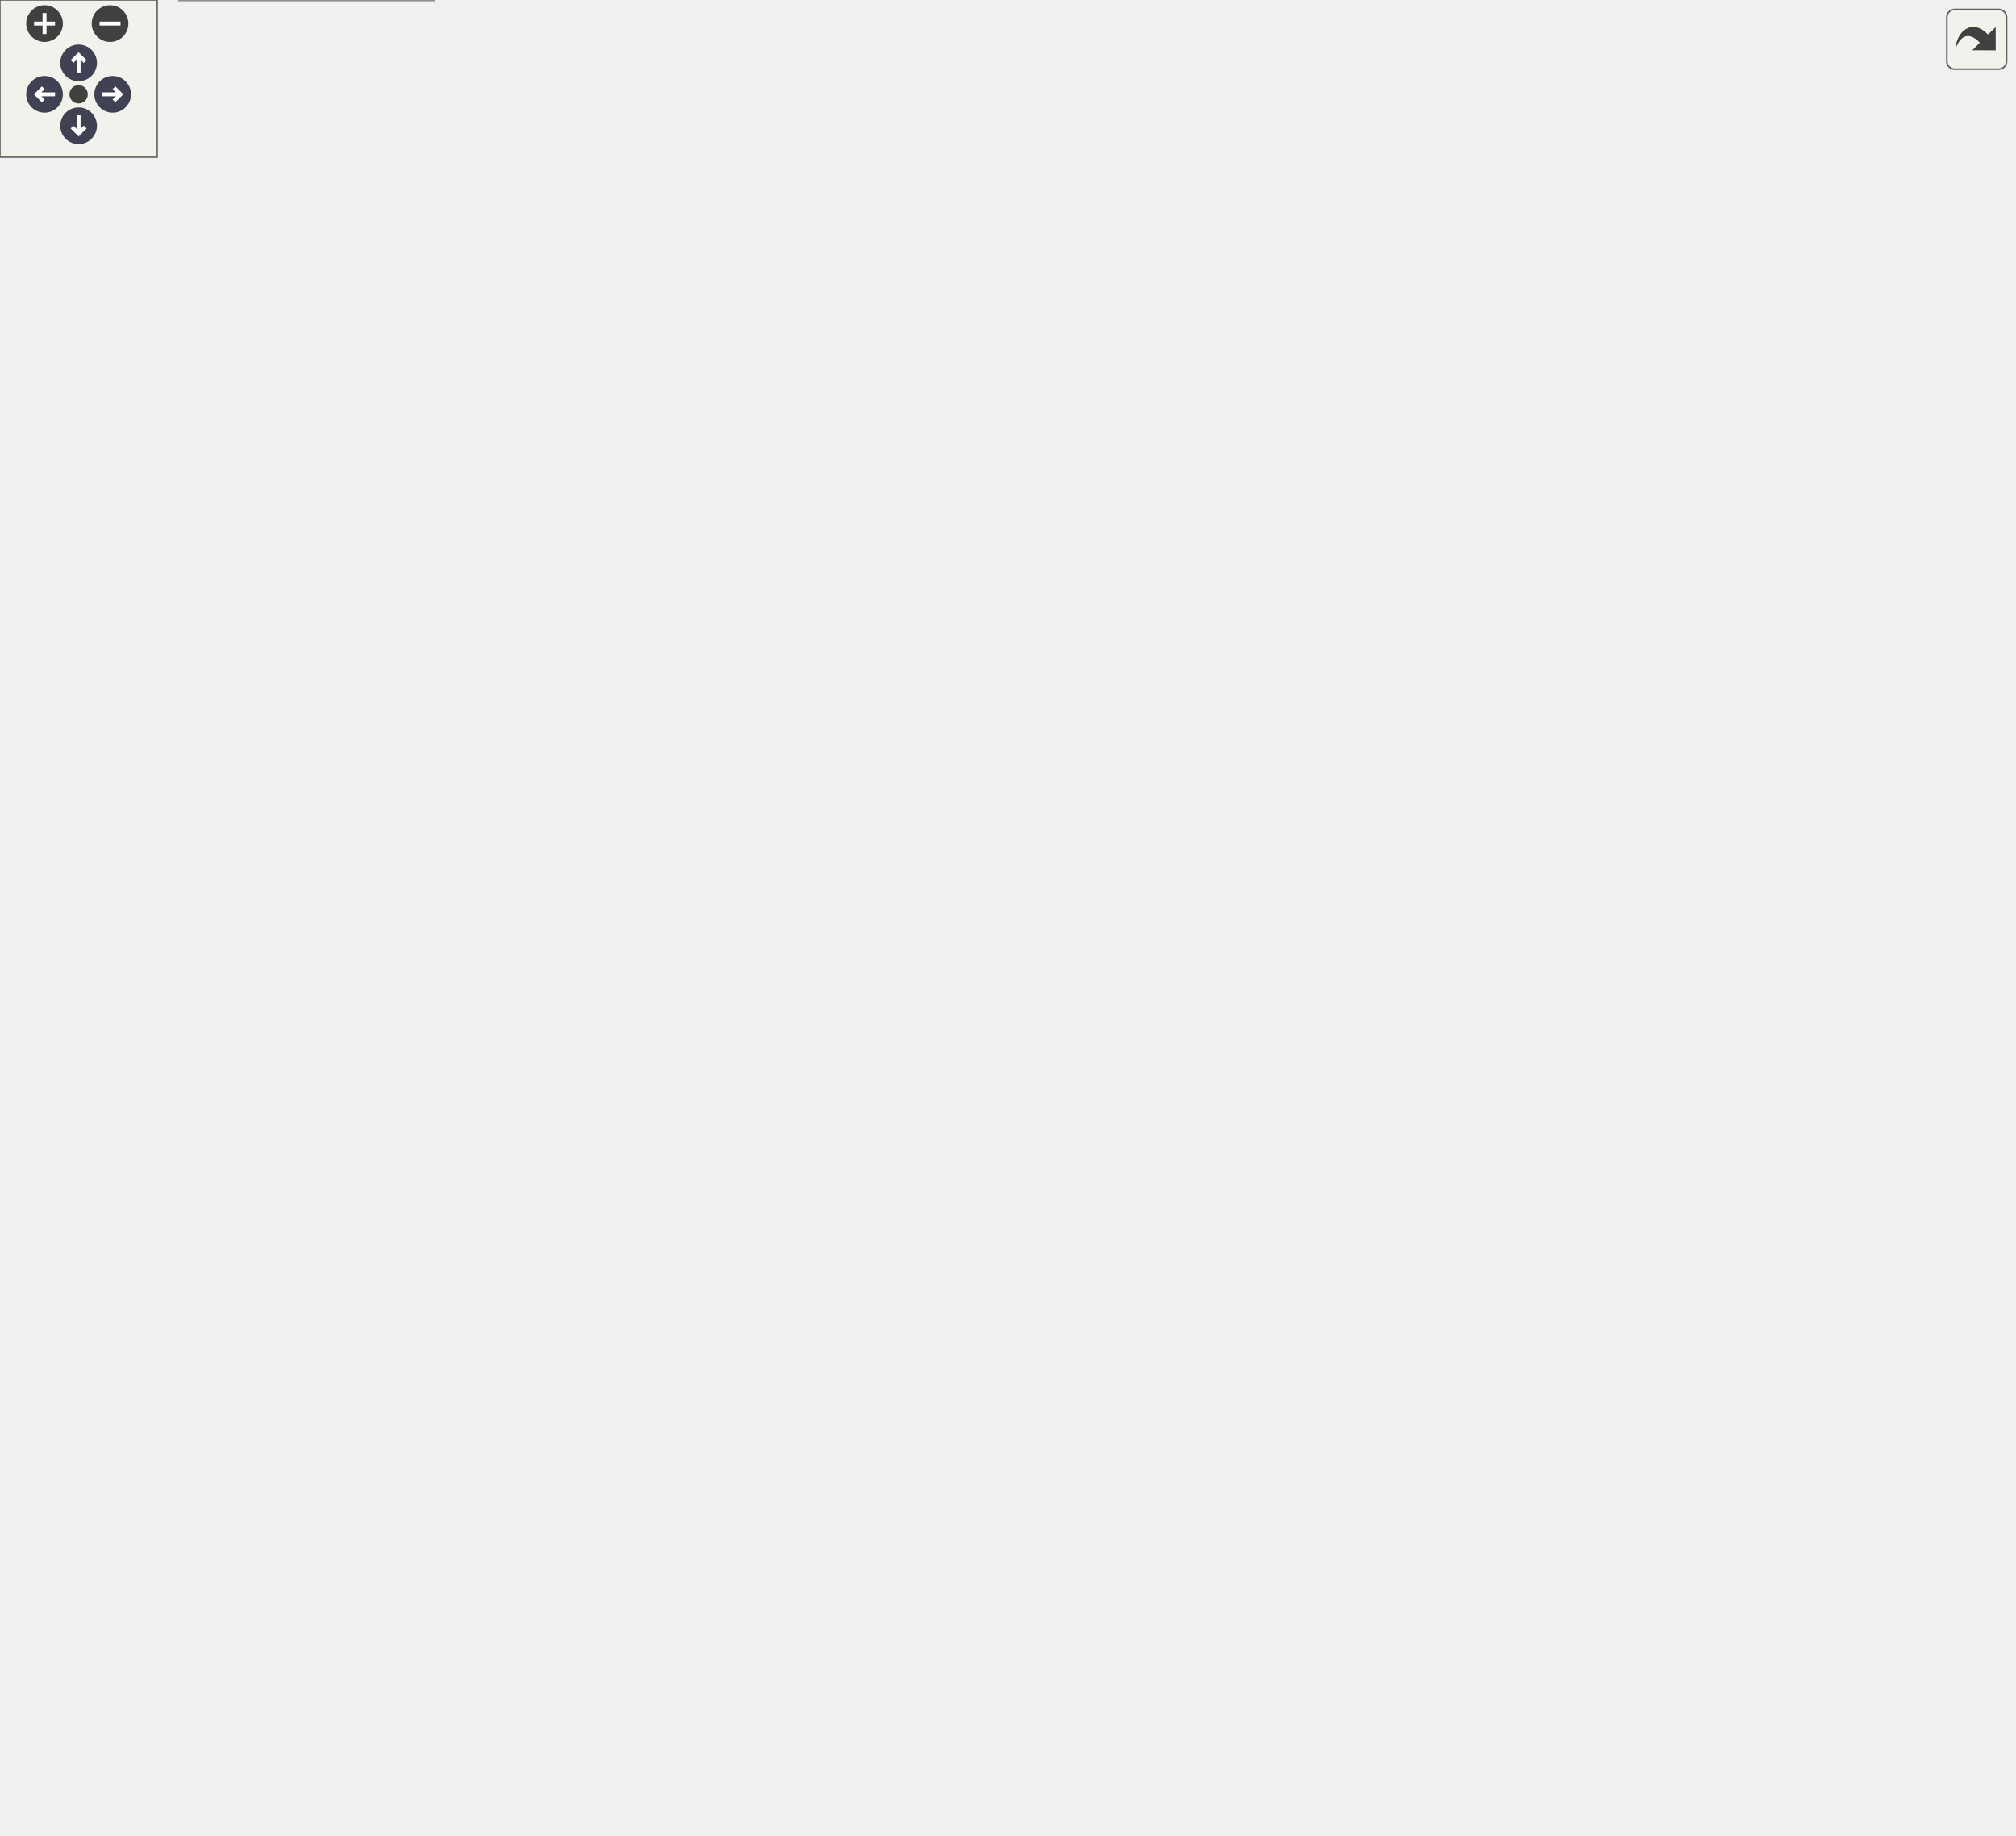
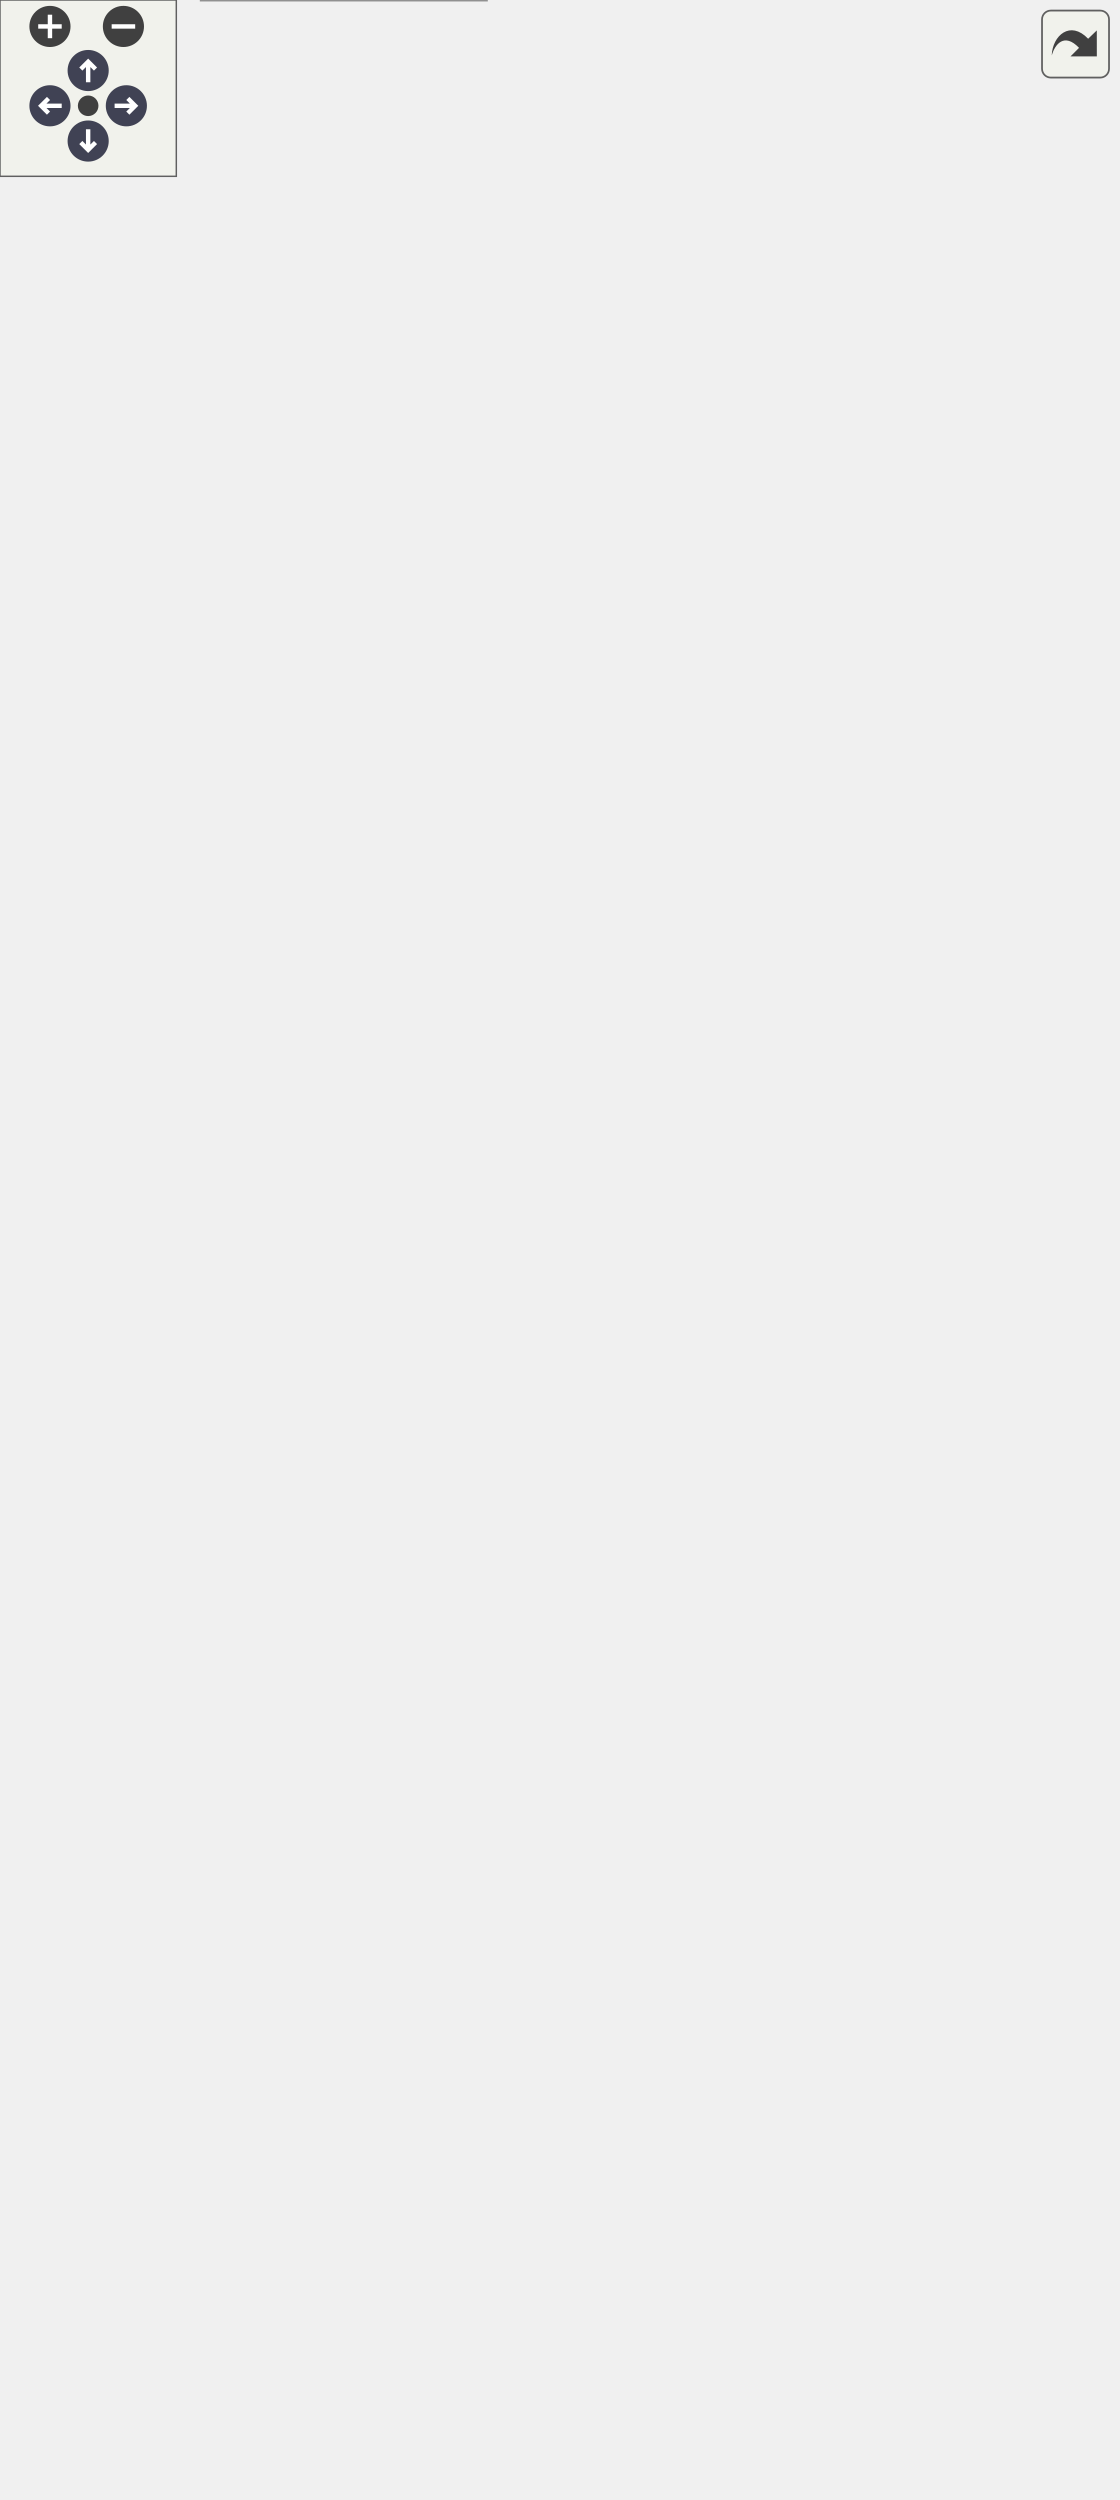
<svg xmlns="http://www.w3.org/2000/svg" xmlns:xlink="http://www.w3.org/1999/xlink" id="main" version="1.1" xml:space="preserve">
  <style type="text/css">
.node, .edge {opacity: 0.7;}
.node.selected, .edge.selected {opacity: 1;}
.edge:hover path { stroke: red; }
.edge:hover polygon { stroke: red; fill: red; }
</style>
  <defs>
    <circle id="rim" cx="0" cy="0" r="7" />
    <circle id="rim2" cx="0" cy="0" r="3.5" />
    <g id="zoomPlus">
      <use xlink:href="#rim" fill="#404040">
        <set attributeName="fill" to="#808080" begin="zoomplus.mouseover" end="zoomplus.mouseout" />
      </use>
      <path d="M-4,0h8M0,-4v8" fill="none" stroke="white" stroke-width="1.5" pointer-events="none" />
    </g>
    <g id="zoomMin">
      <use xlink:href="#rim" fill="#404040">
        <set attributeName="fill" to="#808080" begin="zoomminus.mouseover" end="zoomminus.mouseout" />
      </use>
      <path d="M-4,0h8" fill="none" stroke="white" stroke-width="1.5" pointer-events="none" />
    </g>
    <g id="arrowUp" transform="translate(30 24)">
      <use xlink:href="#rim" />
      <path pointer-events="none" fill="none" stroke="white" stroke-width="1.5" d="M0,-3.0v7 M-2.5,-0.5L0,-3.0L2.5,-0.5" />
    </g>
    <g id="arrowRight" transform="rotate(90) translate(36 -43)">
      <use xlink:href="#rim" />
      <path pointer-events="none" fill="none" stroke="white" stroke-width="1.5" d="M0,-3.0v7 M-2.5,-0.5L0,-3.0L2.5,-0.5" />
    </g>
    <g id="arrowDown" transform="rotate(180) translate(-30 -48)">
      <use xlink:href="#rim" />
      <path pointer-events="none" fill="none" stroke="white" stroke-width="1.5" d="M0,-3.0v7 M-2.5,-0.5L0,-3.0L2.5,-0.5" />
    </g>
    <g id="arrowLeft" transform="rotate(270) translate(-36 17)">
      <use xlink:href="#rim" />
      <path pointer-events="none" fill="none" stroke="white" stroke-width="1.5" d="M0,-3.0v7 M-2.5,-0.5L0,-3.0L2.5,-0.5" />
    </g>
    <g id="resetDef">
      <use xlink:href="#rim2" fill="#404040">
        <set attributeName="fill" to="#808080" begin="reset.mouseover" end="reset.mouseout" />
      </use>
    </g>
  </defs>
  <svg id="graph" class="graph">
    <g id="viewport">
      <g id="Node000001" class="node">
        <g id="a_Node000001">
          <a xlink:title="神符中心特征">
            <polygon fill="#999999" stroke="transparent" points="165.5,-109 68.5,-109 68.5,0 165.5,0 165.5,-109" />
            <text text-anchor="start" x="79" y="-96.5" font-family="Helvetica,sans-Serif" font-size="10.00">rm::RuneCenter</text>
            <text text-anchor="start" x="115.5" y="-81.5" font-family="Helvetica,sans-Serif" font-size="10.00"> </text>
            <text text-anchor="start" x="73" y="-66.5" font-family="Helvetica,sans-Serif" font-size="10.00">+</text>
            <text text-anchor="start" x="86" y="-66.5" font-family="Helvetica,sans-Serif" font-size="10.00">clone()</text>
            <text text-anchor="start" x="73" y="-51.5" font-family="Helvetica,sans-Serif" font-size="10.00">+</text>
            <text text-anchor="start" x="86" y="-51.5" font-family="Helvetica,sans-Serif" font-size="10.00">make_feature()</text>
            <text text-anchor="start" x="73" y="-36.5" font-family="Helvetica,sans-Serif" font-size="10.00">+</text>
            <text text-anchor="start" x="86" y="-36.5" font-family="Helvetica,sans-Serif" font-size="10.00">make_feature()</text>
            <text text-anchor="start" x="73" y="-21.5" font-family="Helvetica,sans-Serif" font-size="10.00">+</text>
            <text text-anchor="start" x="86" y="-21.5" font-family="Helvetica,sans-Serif" font-size="10.00">cast()</text>
            <text text-anchor="start" x="73" y="-6.5" font-family="Helvetica,sans-Serif" font-size="10.00">+</text>
            <text text-anchor="start" x="86" y="-6.5" font-family="Helvetica,sans-Serif" font-size="10.00">cast()</text>
            <polygon fill="#666666" stroke="#666666" points="69,-91.5 69,-91.5 166,-91.5 166,-91.5 69,-91.5" />
            <polygon fill="#666666" stroke="#666666" points="69,-76.5 69,-76.5 166,-76.5 166,-76.5 69,-76.5" />
            <polygon fill="none" stroke="#666666" points="68.5,0 68.5,-109 165.5,-109 165.5,0 68.5,0" />
          </a>
        </g>
      </g>
      <g id="Node000002" class="node">
        <g id="a_Node000002">
          <a xlink:href="../../df/db7/classrm_1_1feature.html" target="_top" xlink:title="图像中的轮廓特征">
-             <polygon fill="white" stroke="transparent" points="149.5,-300 84.5,-300 84.5,-146 149.5,-146 149.5,-300" />
-             <text text-anchor="start" x="90" y="-288" font-family="Helvetica,sans-Serif" font-size="10.00">rm::feature</text>
-             <text text-anchor="start" x="115.5" y="-273" font-family="Helvetica,sans-Serif" font-size="10.00"> </text>
-             <text text-anchor="start" x="89" y="-258" font-family="Helvetica,sans-Serif" font-size="10.00">+</text>
-             <text text-anchor="start" x="102" y="-258" font-family="Helvetica,sans-Serif" font-size="10.00">clone()</text>
-             <text text-anchor="start" x="89" y="-243" font-family="Helvetica,sans-Serif" font-size="10.00">+</text>
-             <text text-anchor="start" x="102" y="-243" font-family="Helvetica,sans-Serif" font-size="10.00">area()</text>
-             <text text-anchor="start" x="89" y="-228" font-family="Helvetica,sans-Serif" font-size="10.00">+</text>
-             <text text-anchor="start" x="102" y="-228" font-family="Helvetica,sans-Serif" font-size="10.00">center()</text>
-             <text text-anchor="start" x="89" y="-213" font-family="Helvetica,sans-Serif" font-size="10.00">+</text>
-             <text text-anchor="start" x="102" y="-213" font-family="Helvetica,sans-Serif" font-size="10.00">width()</text>
-             <text text-anchor="start" x="89" y="-198" font-family="Helvetica,sans-Serif" font-size="10.00">+</text>
-             <text text-anchor="start" x="102" y="-198" font-family="Helvetica,sans-Serif" font-size="10.00">height()</text>
-             <text text-anchor="start" x="89" y="-183" font-family="Helvetica,sans-Serif" font-size="10.00">+</text>
-             <text text-anchor="start" x="102" y="-183" font-family="Helvetica,sans-Serif" font-size="10.00">angle()</text>
-             <text text-anchor="start" x="89" y="-168" font-family="Helvetica,sans-Serif" font-size="10.00">+</text>
-             <text text-anchor="start" x="102" y="-168" font-family="Helvetica,sans-Serif" font-size="10.00">corners()</text>
-             <text text-anchor="start" x="89" y="-153" font-family="Helvetica,sans-Serif" font-size="10.00">+</text>
-             <text text-anchor="start" x="102" y="-153" font-family="Helvetica,sans-Serif" font-size="10.00">type()</text>
-             <polygon fill="#666666" stroke="#666666" points="85,-283 85,-283 150,-283 150,-283 85,-283" />
-             <polygon fill="#666666" stroke="#666666" points="85,-268 85,-268 150,-268 150,-268 85,-268" />
-             <polygon fill="none" stroke="#666666" points="84.5,-146 84.5,-300 149.5,-300 149.5,-146 84.5,-146" />
+             <polygon fill="white" stroke="transparent" points="149.5,-315 84.5,-315 84.5,-146 149.5,-146 149.5,-315" />
+             <text text-anchor="start" x="90" y="-302.5" font-family="Helvetica,sans-Serif" font-size="10.00">rm::feature</text>
+             <text text-anchor="start" x="115.5" y="-287.5" font-family="Helvetica,sans-Serif" font-size="10.00"> </text>
+             <text text-anchor="start" x="89" y="-272.5" font-family="Helvetica,sans-Serif" font-size="10.00">+</text>
+             <text text-anchor="start" x="102" y="-272.5" font-family="Helvetica,sans-Serif" font-size="10.00">clone()</text>
+             <text text-anchor="start" x="89" y="-257.5" font-family="Helvetica,sans-Serif" font-size="10.00">+</text>
+             <text text-anchor="start" x="102" y="-257.5" font-family="Helvetica,sans-Serif" font-size="10.00">area()</text>
+             <text text-anchor="start" x="89" y="-242.5" font-family="Helvetica,sans-Serif" font-size="10.00">+</text>
+             <text text-anchor="start" x="102" y="-242.5" font-family="Helvetica,sans-Serif" font-size="10.00">center()</text>
+             <text text-anchor="start" x="89" y="-227.5" font-family="Helvetica,sans-Serif" font-size="10.00">+</text>
+             <text text-anchor="start" x="102" y="-227.5" font-family="Helvetica,sans-Serif" font-size="10.00">width()</text>
+             <text text-anchor="start" x="89" y="-212.5" font-family="Helvetica,sans-Serif" font-size="10.00">+</text>
+             <text text-anchor="start" x="102" y="-212.5" font-family="Helvetica,sans-Serif" font-size="10.00">height()</text>
+             <text text-anchor="start" x="89" y="-197.5" font-family="Helvetica,sans-Serif" font-size="10.00">+</text>
+             <text text-anchor="start" x="102" y="-197.5" font-family="Helvetica,sans-Serif" font-size="10.00">angle()</text>
+             <text text-anchor="start" x="89" y="-182.5" font-family="Helvetica,sans-Serif" font-size="10.00">+</text>
+             <text text-anchor="start" x="102" y="-182.5" font-family="Helvetica,sans-Serif" font-size="10.00">corners()</text>
+             <text text-anchor="start" x="89" y="-167.5" font-family="Helvetica,sans-Serif" font-size="10.00">+</text>
+             <text text-anchor="start" x="102" y="-167.5" font-family="Helvetica,sans-Serif" font-size="10.00">state()</text>
+             <text text-anchor="start" x="89" y="-152.5" font-family="Helvetica,sans-Serif" font-size="10.00">+</text>
+             <text text-anchor="start" x="102" y="-152.5" font-family="Helvetica,sans-Serif" font-size="10.00">state()</text>
+             <polygon fill="#666666" stroke="#666666" points="85,-297.5 85,-297.5 150,-297.5 150,-297.5 85,-297.5" />
+             <polygon fill="#666666" stroke="#666666" points="85,-282.5 85,-282.5 150,-282.5 150,-282.5 85,-282.5" />
+             <polygon fill="none" stroke="#666666" points="84.5,-146 84.5,-315 149.5,-315 149.5,-146 84.5,-146" />
          </a>
        </g>
      </g>
      <g id="edge1_Node000001_Node000002" class="edge">
        <g id="a_edge1_Node000001_Node000002">
          <a xlink:title=" ">
-             <path fill="none" stroke="#63b8ff" d="M117,-135.45C117,-126.49 117,-117.57 117,-109.13" />
-             <polygon fill="none" stroke="#63b8ff" points="113.5,-135.57 117,-145.57 120.5,-135.57 113.5,-135.57" />
+             <path fill="none" stroke="#63b8ff" d="M117,-135.67C117,-126.71 117,-117.84 117,-109.46" />
+             <polygon fill="none" stroke="#63b8ff" points="113.5,-135.81 117,-145.81 120.5,-135.81 113.5,-135.81" />
          </a>
        </g>
      </g>
      <g id="Node000003" class="node">
        <g id="a_Node000003">
          <a xlink:title=" ">
-             <polygon fill="white" stroke="transparent" points="32,-433 0,-433 0,-384 32,-384 32,-433" />
-             <text text-anchor="start" x="5" y="-420.5" font-family="Helvetica,sans-Serif" font-size="10.00">float</text>
-             <text text-anchor="start" x="14" y="-405.5" font-family="Helvetica,sans-Serif" font-size="10.00"> </text>
-             <text text-anchor="start" x="14" y="-390.5" font-family="Helvetica,sans-Serif" font-size="10.00"> </text>
-             <polygon fill="#666666" stroke="#666666" points="0,-415.5 0,-415.5 32,-415.5 32,-415.5 0,-415.5" />
-             <polygon fill="#666666" stroke="#666666" points="0,-400.5 0,-400.5 32,-400.5 32,-400.5 0,-400.5" />
-             <polygon fill="none" stroke="#666666" points="0,-384 0,-433 32,-433 32,-384 0,-384" />
+             <polygon fill="white" stroke="transparent" points="32,-515.5 0,-515.5 0,-466.5 32,-466.5 32,-515.5" />
+             <text text-anchor="start" x="5" y="-503" font-family="Helvetica,sans-Serif" font-size="10.00">float</text>
+             <text text-anchor="start" x="14" y="-488" font-family="Helvetica,sans-Serif" font-size="10.00"> </text>
+             <text text-anchor="start" x="14" y="-473" font-family="Helvetica,sans-Serif" font-size="10.00"> </text>
+             <polygon fill="#666666" stroke="#666666" points="0,-498 0,-498 32,-498 32,-498 0,-498" />
+             <polygon fill="#666666" stroke="#666666" points="0,-483 0,-483 32,-483 32,-483 0,-483" />
+             <polygon fill="none" stroke="#666666" points="0,-466.5 0,-515.5 32,-515.5 32,-466.5 0,-466.5" />
          </a>
        </g>
      </g>
      <g id="edge2_Node000002_Node000003" class="edge">
        <g id="a_edge2_Node000002_Node000003">
          <a xlink:title=" ">
-             <path fill="none" stroke="#63b8ff" d="M11.34,-383.63C8.84,-364.96 7.88,-338.77 17,-318 28.91,-290.88 52.83,-267.93 74.29,-251.5" />
-             <polygon fill="none" stroke="#63b8ff" points="74.57,-251.3 77.04,-244.52 84.25,-244.19 81.78,-250.97 74.57,-251.3" />
-           </a>
-         </g>
-         <text text-anchor="middle" x="39.5" y="-343" font-family="Helvetica,sans-Serif" font-size="10.00" fill="grey"> #_angle</text>
-         <text text-anchor="middle" x="39.5" y="-332" font-family="Helvetica,sans-Serif" font-size="10.00" fill="grey">#_height</text>
-         <text text-anchor="middle" x="39.5" y="-321" font-family="Helvetica,sans-Serif" font-size="10.00" fill="grey">#_width</text>
+             <path fill="none" stroke="#63b8ff" d="M10.81,-466.3C5.03,-434.59 -1.28,-377.21 17,-333 28.86,-304.33 53.11,-279.38 74.75,-261.4" />
+             <polygon fill="none" stroke="#63b8ff" points="74.77,-261.38 76.96,-254.51 84.14,-253.88 81.96,-260.75 74.77,-261.38" />
+           </a>
+         </g>
+         <text text-anchor="middle" x="39.5" y="-358" font-family="Helvetica,sans-Serif" font-size="10.00" fill="grey"> #_angle</text>
+         <text text-anchor="middle" x="39.5" y="-347" font-family="Helvetica,sans-Serif" font-size="10.00" fill="grey">#_height</text>
+         <text text-anchor="middle" x="39.5" y="-336" font-family="Helvetica,sans-Serif" font-size="10.00" fill="grey">#_width</text>
      </g>
      <g id="Node000004" class="node">
        <g id="a_Node000004">
          <a xlink:title=" ">
-             <polygon fill="white" stroke="transparent" points="118.5,-544 73.5,-544 73.5,-495 118.5,-495 118.5,-544" />
-             <text text-anchor="start" x="79" y="-531.5" font-family="Helvetica,sans-Serif" font-size="10.00">Point2f</text>
-             <text text-anchor="start" x="94.5" y="-516.5" font-family="Helvetica,sans-Serif" font-size="10.00"> </text>
-             <text text-anchor="start" x="94.5" y="-501.5" font-family="Helvetica,sans-Serif" font-size="10.00"> </text>
-             <polygon fill="#666666" stroke="#666666" points="74,-526.5 74,-526.5 119,-526.5 119,-526.5 74,-526.5" />
-             <polygon fill="#666666" stroke="#666666" points="74,-511.5 74,-511.5 119,-511.5 119,-511.5 74,-511.5" />
-             <polygon fill="none" stroke="#666666" points="73.5,-495 73.5,-544 118.5,-544 118.5,-495 73.5,-495" />
+             <polygon fill="white" stroke="transparent" points="122.5,-694 77.5,-694 77.5,-645 122.5,-645 122.5,-694" />
+             <text text-anchor="start" x="83" y="-681.5" font-family="Helvetica,sans-Serif" font-size="10.00">Point2f</text>
+             <text text-anchor="start" x="98.5" y="-666.5" font-family="Helvetica,sans-Serif" font-size="10.00"> </text>
+             <text text-anchor="start" x="98.5" y="-651.5" font-family="Helvetica,sans-Serif" font-size="10.00"> </text>
+             <polygon fill="#666666" stroke="#666666" points="78,-676.5 78,-676.5 123,-676.5 123,-676.5 78,-676.5" />
+             <polygon fill="#666666" stroke="#666666" points="78,-661.5 78,-661.5 123,-661.5 123,-661.5 78,-661.5" />
+             <polygon fill="none" stroke="#666666" points="77.5,-645 77.5,-694 122.5,-694 122.5,-645 77.5,-645" />
          </a>
        </g>
      </g>
      <g id="edge3_Node000002_Node000004" class="edge">
        <g id="a_edge3_Node000002_Node000004">
          <a xlink:title=" ">
-             <path fill="none" stroke="#63b8ff" d="M91.36,-494.79C88.93,-481.16 86.22,-463.69 85,-448 82.29,-412.99 81.19,-403.9 85,-369 87.03,-350.41 90.47,-330.72 94.37,-312.04" />
-             <polygon fill="none" stroke="#63b8ff" points="94.39,-311.97 91.74,-305.26 96.92,-300.24 99.56,-306.95 94.39,-311.97" />
-           </a>
-         </g>
-         <text text-anchor="middle" x="109" y="-406" font-family="Helvetica,sans-Serif" font-size="10.00" fill="grey"> #_center</text>
+             <path fill="none" stroke="#63b8ff" d="M93.68,-644.88C90.37,-631.28 86.66,-613.8 85,-598 75.05,-503.41 75.18,-478.6 85,-384 86.92,-365.48 90.12,-345.9 93.78,-327.16" />
+             <polygon fill="none" stroke="#63b8ff" points="93.8,-327.07 91.06,-320.4 96.17,-315.31 98.9,-321.98 93.8,-327.07" />
+           </a>
+         </g>
+         <text text-anchor="middle" x="109" y="-488.5" font-family="Helvetica,sans-Serif" font-size="10.00" fill="grey"> #_center</text>
      </g>
      <g id="Node000005" class="node">
        <g id="a_Node000005">
          <a xlink:title=" ">
-             <polygon fill="white" stroke="transparent" points="278,-433 142,-433 142,-384 278,-384 278,-433" />
-             <text text-anchor="start" x="147" y="-420.5" font-family="Helvetica,sans-Serif" font-size="10.00">std::vector&lt; cv::Point2f &gt;</text>
-             <text text-anchor="start" x="208" y="-405.5" font-family="Helvetica,sans-Serif" font-size="10.00"> </text>
-             <text text-anchor="start" x="208" y="-390.5" font-family="Helvetica,sans-Serif" font-size="10.00"> </text>
-             <polygon fill="#666666" stroke="#666666" points="142,-415.5 142,-415.5 278,-415.5 278,-415.5 142,-415.5" />
-             <polygon fill="#666666" stroke="#666666" points="142,-400.5 142,-400.5 278,-400.5 278,-400.5 142,-400.5" />
-             <polygon fill="none" stroke="#666666" points="142,-384 142,-433 278,-433 278,-384 142,-384" />
+             <polygon fill="white" stroke="transparent" points="278,-515.5 142,-515.5 142,-466.5 278,-466.5 278,-515.5" />
+             <text text-anchor="start" x="147" y="-503" font-family="Helvetica,sans-Serif" font-size="10.00">std::vector&lt; cv::Point2f &gt;</text>
+             <text text-anchor="start" x="208" y="-488" font-family="Helvetica,sans-Serif" font-size="10.00"> </text>
+             <text text-anchor="start" x="208" y="-473" font-family="Helvetica,sans-Serif" font-size="10.00"> </text>
+             <polygon fill="#666666" stroke="#666666" points="142,-498 142,-498 278,-498 278,-498 142,-498" />
+             <polygon fill="#666666" stroke="#666666" points="142,-483 142,-483 278,-483 278,-483 142,-483" />
+             <polygon fill="none" stroke="#666666" points="142,-466.5 142,-515.5 278,-515.5 278,-466.5 142,-466.5" />
          </a>
        </g>
      </g>
      <g id="edge5_Node000005_Node000004" class="edge">
        <g id="a_edge5_Node000005_Node000004">
          <a xlink:title=" ">
-             <path fill="none" stroke="#63b8ff" d="M116.44,-494.93C124.75,-485.67 134.59,-475.1 144,-466 152.61,-457.67 162.23,-449.07 171.4,-441.17" />
-             <polygon fill="none" stroke="#63b8ff" points="171.59,-441 173.58,-434.07 180.74,-433.23 178.76,-440.17 171.59,-441" />
-           </a>
-         </g>
-         <text text-anchor="middle" x="173" y="-469" font-family="Helvetica,sans-Serif" font-size="10.00" fill="grey"> +elements</text>
+             <path fill="none" stroke="#63b8ff" d="M114.84,-644.7C133.83,-614.21 166.89,-561.18 188.6,-526.33" />
+             <polygon fill="none" stroke="#63b8ff" points="188.88,-525.89 188.66,-518.68 195.22,-515.71 195.45,-522.92 188.88,-525.89" />
+           </a>
+         </g>
+         <text text-anchor="middle" x="162" y="-619" font-family="Helvetica,sans-Serif" font-size="10.00" fill="grey"> +elements</text>
      </g>
      <g id="edge4_Node000002_Node000005" class="edge">
        <g id="a_edge4_Node000002_Node000005">
          <a xlink:title=" ">
-             <path fill="none" stroke="#63b8ff" d="M198.03,-383.89C187.15,-362.42 170.5,-329.55 155.11,-299.19" />
-             <polygon fill="none" stroke="#63b8ff" points="154.93,-298.85 148.65,-295.3 149.51,-288.14 155.79,-291.69 154.93,-298.85" />
-           </a>
-         </g>
-         <text text-anchor="middle" x="206.5" y="-332" font-family="Helvetica,sans-Serif" font-size="10.00" fill="grey"> #_corners</text>
+             <path fill="none" stroke="#63b8ff" d="M201.42,-466.14C190.05,-434.55 169.33,-376.95 151.26,-326.72" />
+             <polygon fill="none" stroke="#63b8ff" points="151.15,-326.43 145.36,-322.14 147.09,-315.14 152.89,-319.43 151.15,-326.43" />
+           </a>
+         </g>
+         <text text-anchor="middle" x="190.5" y="-347" font-family="Helvetica,sans-Serif" font-size="10.00" fill="grey"> #_corners</text>
      </g>
      <g id="Node000006" class="node">
        <g id="a_Node000006">
          <a xlink:title=" ">
-             <polygon fill="white" stroke="transparent" points="247.5,-544 156.5,-544 156.5,-495 247.5,-495 247.5,-544" />
-             <text text-anchor="start" x="162" y="-531.5" font-family="Helvetica,sans-Serif" font-size="10.00">std::vector&lt; T &gt;</text>
-             <text text-anchor="start" x="200.5" y="-516.5" font-family="Helvetica,sans-Serif" font-size="10.00"> </text>
-             <text text-anchor="start" x="200.5" y="-501.5" font-family="Helvetica,sans-Serif" font-size="10.00"> </text>
-             <polygon fill="#666666" stroke="#666666" points="157,-526.5 157,-526.5 248,-526.5 248,-526.5 157,-526.5" />
-             <polygon fill="#666666" stroke="#666666" points="157,-511.5 157,-511.5 248,-511.5 248,-511.5 157,-511.5" />
-             <polygon fill="none" stroke="#666666" points="156.5,-495 156.5,-544 247.5,-544 247.5,-495 156.5,-495" />
+             <polygon fill="white" stroke="transparent" points="255.5,-694 164.5,-694 164.5,-645 255.5,-645 255.5,-694" />
+             <text text-anchor="start" x="170" y="-681.5" font-family="Helvetica,sans-Serif" font-size="10.00">std::vector&lt; T &gt;</text>
+             <text text-anchor="start" x="208.5" y="-666.5" font-family="Helvetica,sans-Serif" font-size="10.00"> </text>
+             <text text-anchor="start" x="208.5" y="-651.5" font-family="Helvetica,sans-Serif" font-size="10.00"> </text>
+             <polygon fill="#666666" stroke="#666666" points="165,-676.5 165,-676.5 256,-676.5 256,-676.5 165,-676.5" />
+             <polygon fill="#666666" stroke="#666666" points="165,-661.5 165,-661.5 256,-661.5 256,-661.5 165,-661.5" />
+             <polygon fill="none" stroke="#666666" points="164.5,-645 164.5,-694 255.5,-694 255.5,-645 164.5,-645" />
          </a>
        </g>
      </g>
      <g id="edge6_Node000005_Node000006" class="edge">
        <g id="a_edge6_Node000005_Node000006">
          <a xlink:title=" ">
-             <path fill="none" stroke="orange" d="M204.5,-484.4C205.73,-467.74 207.17,-448.09 208.27,-433.11" />
-             <polygon fill="orange" stroke="orange" points="200.98,-484.62 203.74,-494.85 207.96,-485.13 200.98,-484.62" />
-           </a>
-         </g>
-         <text text-anchor="middle" x="244.5" y="-469" font-family="Helvetica,sans-Serif" font-size="10.00" fill="grey"> &lt; cv::Point2f &gt;</text>
+             <path fill="none" stroke="orange" d="M210,-634.51C210,-599.63 210,-546.27 210,-515.71" />
+             <polygon fill="orange" stroke="orange" points="206.5,-634.7 210,-644.7 213.5,-634.7 206.5,-634.7" />
+           </a>
+         </g>
+         <text text-anchor="middle" x="248.5" y="-619" font-family="Helvetica,sans-Serif" font-size="10.00" fill="grey"> &lt; cv::Point2f &gt;</text>
      </g>
      <g id="Node000007" class="node">
        <g id="a_Node000007">
          <a xlink:title=" ">
-             <polygon fill="white" stroke="transparent" points="210.5,-640 193.5,-640 193.5,-591 210.5,-591 210.5,-640" />
-             <text text-anchor="start" x="199" y="-627.5" font-family="Helvetica,sans-Serif" font-size="10.00">T</text>
-             <text text-anchor="start" x="200.5" y="-612.5" font-family="Helvetica,sans-Serif" font-size="10.00"> </text>
-             <text text-anchor="start" x="200.5" y="-597.5" font-family="Helvetica,sans-Serif" font-size="10.00"> </text>
-             <polygon fill="#666666" stroke="#666666" points="194,-622.5 194,-622.5 211,-622.5 211,-622.5 194,-622.5" />
-             <polygon fill="#666666" stroke="#666666" points="194,-607.5 194,-607.5 211,-607.5 211,-607.5 194,-607.5" />
-             <polygon fill="none" stroke="#666666" points="193.5,-591 193.5,-640 210.5,-640 210.5,-591 193.5,-591" />
+             <polygon fill="white" stroke="transparent" points="218.5,-790 201.5,-790 201.5,-741 218.5,-741 218.5,-790" />
+             <text text-anchor="start" x="207" y="-777.5" font-family="Helvetica,sans-Serif" font-size="10.00">T</text>
+             <text text-anchor="start" x="208.5" y="-762.5" font-family="Helvetica,sans-Serif" font-size="10.00"> </text>
+             <text text-anchor="start" x="208.5" y="-747.5" font-family="Helvetica,sans-Serif" font-size="10.00"> </text>
+             <polygon fill="#666666" stroke="#666666" points="202,-772.5 202,-772.5 219,-772.5 219,-772.5 202,-772.5" />
+             <polygon fill="#666666" stroke="#666666" points="202,-757.5 202,-757.5 219,-757.5 219,-757.5 202,-757.5" />
+             <polygon fill="none" stroke="#666666" points="201.5,-741 201.5,-790 218.5,-790 218.5,-741 201.5,-741" />
          </a>
        </g>
      </g>
      <g id="edge7_Node000006_Node000007" class="edge">
        <g id="a_edge7_Node000006_Node000007">
          <a xlink:title=" ">
-             <path fill="none" stroke="#63b8ff" d="M202,-590.78C202,-580.32 202,-567.79 202,-556.23" />
-             <polygon fill="none" stroke="#63b8ff" points="202,-556.21 198,-550.21 202,-544.21 206,-550.21 202,-556.21" />
-           </a>
-         </g>
-         <text text-anchor="middle" x="231" y="-565" font-family="Helvetica,sans-Serif" font-size="10.00" fill="grey"> +elements</text>
+             <path fill="none" stroke="#63b8ff" d="M210,-740.78C210,-730.32 210,-717.79 210,-706.23" />
+             <polygon fill="none" stroke="#63b8ff" points="210,-706.21 206,-700.21 210,-694.21 214,-700.21 210,-706.21" />
+           </a>
+         </g>
+         <text text-anchor="middle" x="239" y="-715" font-family="Helvetica,sans-Serif" font-size="10.00" fill="grey"> +elements</text>
      </g>
      <g id="Node000008" class="node">
        <g id="a_Node000008">
-           <a xlink:href="../../d0/d01/structrm_1_1RMStatus.html" target="_top" xlink:title="状态类型">
-             <polygon fill="white" stroke="transparent" points="514.5,-448 427.5,-448 427.5,-369 514.5,-369 514.5,-448" />
-             <text text-anchor="start" x="438" y="-435.5" font-family="Helvetica,sans-Serif" font-size="10.00">rm::RMStatus</text>
-             <text text-anchor="start" x="469.5" y="-420.5" font-family="Helvetica,sans-Serif" font-size="10.00"> </text>
-             <text text-anchor="start" x="432" y="-405.5" font-family="Helvetica,sans-Serif" font-size="10.00">+</text>
-             <text text-anchor="start" x="445" y="-405.5" font-family="Helvetica,sans-Serif" font-size="10.00">operator==()</text>
-             <text text-anchor="start" x="432" y="-390.5" font-family="Helvetica,sans-Serif" font-size="10.00">+</text>
-             <text text-anchor="start" x="445" y="-390.5" font-family="Helvetica,sans-Serif" font-size="10.00">to_string()</text>
-             <text text-anchor="start" x="432" y="-375.5" font-family="Helvetica,sans-Serif" font-size="10.00">+</text>
-             <text text-anchor="start" x="445" y="-375.5" font-family="Helvetica,sans-Serif" font-size="10.00">to_string()</text>
-             <polygon fill="#666666" stroke="#666666" points="428,-430.5 428,-430.5 515,-430.5 515,-430.5 428,-430.5" />
-             <polygon fill="#666666" stroke="#666666" points="428,-415.5 428,-415.5 515,-415.5 515,-415.5 428,-415.5" />
-             <polygon fill="none" stroke="#666666" points="427.5,-369 427.5,-448 514.5,-448 514.5,-369 427.5,-369" />
+           <a xlink:href="../../d3/da8/classrm_1_1StateInfo.html" target="_top" xlink:title="状态类型系统">
+             <polygon fill="white" stroke="transparent" points="380,-598 296,-598 296,-384 380,-384 380,-598" />
+             <text text-anchor="start" x="306" y="-586" font-family="Helvetica,sans-Serif" font-size="10.00">rm::StateInfo</text>
+             <text text-anchor="start" x="336" y="-571" font-family="Helvetica,sans-Serif" font-size="10.00"> </text>
+             <text text-anchor="start" x="300" y="-556" font-family="Helvetica,sans-Serif" font-size="10.00">+</text>
+             <text text-anchor="start" x="313" y="-556" font-family="Helvetica,sans-Serif" font-size="10.00">StateInfo()</text>
+             <text text-anchor="start" x="300" y="-541" font-family="Helvetica,sans-Serif" font-size="10.00">+</text>
+             <text text-anchor="start" x="313" y="-541" font-family="Helvetica,sans-Serif" font-size="10.00">add()</text>
+             <text text-anchor="start" x="300" y="-526" font-family="Helvetica,sans-Serif" font-size="10.00">+</text>
+             <text text-anchor="start" x="313" y="-526" font-family="Helvetica,sans-Serif" font-size="10.00">add()</text>
+             <text text-anchor="start" x="300" y="-511" font-family="Helvetica,sans-Serif" font-size="10.00">+</text>
+             <text text-anchor="start" x="313" y="-511" font-family="Helvetica,sans-Serif" font-size="10.00">remove()</text>
+             <text text-anchor="start" x="300" y="-496" font-family="Helvetica,sans-Serif" font-size="10.00">+</text>
+             <text text-anchor="start" x="313" y="-496" font-family="Helvetica,sans-Serif" font-size="10.00">contains()</text>
+             <text text-anchor="start" x="300" y="-481" font-family="Helvetica,sans-Serif" font-size="10.00">+</text>
+             <text text-anchor="start" x="313" y="-481" font-family="Helvetica,sans-Serif" font-size="10.00">clear()</text>
+             <text text-anchor="start" x="300" y="-466" font-family="Helvetica,sans-Serif" font-size="10.00">+</text>
+             <text text-anchor="start" x="313" y="-466" font-family="Helvetica,sans-Serif" font-size="10.00">empty()</text>
+             <text text-anchor="start" x="300" y="-451" font-family="Helvetica,sans-Serif" font-size="10.00">+</text>
+             <text text-anchor="start" x="313" y="-451" font-family="Helvetica,sans-Serif" font-size="10.00">at()</text>
+             <text text-anchor="start" x="300" y="-436" font-family="Helvetica,sans-Serif" font-size="10.00">+</text>
+             <text text-anchor="start" x="313" y="-436" font-family="Helvetica,sans-Serif" font-size="10.00">at_numeric()</text>
+             <text text-anchor="start" x="300" y="-421" font-family="Helvetica,sans-Serif" font-size="10.00">+</text>
+             <text text-anchor="start" x="313" y="-421" font-family="Helvetica,sans-Serif" font-size="10.00">at_string()</text>
+             <text text-anchor="start" x="300" y="-406" font-family="Helvetica,sans-Serif" font-size="10.00">+</text>
+             <text text-anchor="start" x="313" y="-406" font-family="Helvetica,sans-Serif" font-size="10.00">at()</text>
+             <text text-anchor="start" x="300" y="-391" font-family="Helvetica,sans-Serif" font-size="10.00">+</text>
+             <text text-anchor="start" x="313" y="-391" font-family="Helvetica,sans-Serif" font-size="10.00">operator[]()</text>
+             <polygon fill="#666666" stroke="#666666" points="296,-581 296,-581 380,-581 380,-581 296,-581" />
+             <polygon fill="#666666" stroke="#666666" points="296,-566 296,-566 380,-566 380,-566 296,-566" />
+             <polygon fill="none" stroke="#666666" points="296,-384 296,-598 380,-598 380,-384 296,-384" />
          </a>
        </g>
      </g>
      <g id="edge8_Node000002_Node000008" class="edge">
        <g id="a_edge8_Node000002_Node000008">
          <a xlink:title=" ">
-             <path fill="none" stroke="#63b8ff" d="M427.24,-384.82C359.07,-349.48 228.33,-281.71 160.39,-246.49" />
-             <polygon fill="none" stroke="#63b8ff" points="160.31,-246.45 153.14,-247.24 149.65,-240.93 156.82,-240.14 160.31,-246.45" />
-           </a>
-         </g>
-         <text text-anchor="middle" x="376.5" y="-332" font-family="Helvetica,sans-Serif" font-size="10.00" fill="grey"> #_type</text>
-       </g>
-       <g id="Node000009" class="node">
-         <g id="a_Node000009">
-           <a xlink:title=" ">
-             <polygon fill="white" stroke="transparent" points="348.5,-544 265.5,-544 265.5,-495 348.5,-495 348.5,-544" />
-             <text text-anchor="start" x="271" y="-531.5" font-family="Helvetica,sans-Serif" font-size="10.00">ArmorSizeType</text>
-             <text text-anchor="start" x="305.5" y="-516.5" font-family="Helvetica,sans-Serif" font-size="10.00"> </text>
-             <text text-anchor="start" x="305.5" y="-501.5" font-family="Helvetica,sans-Serif" font-size="10.00"> </text>
-             <polygon fill="#666666" stroke="#666666" points="266,-526.5 266,-526.5 349,-526.5 349,-526.5 266,-526.5" />
-             <polygon fill="#666666" stroke="#666666" points="266,-511.5 266,-511.5 349,-511.5 349,-511.5 266,-511.5" />
-             <polygon fill="none" stroke="#666666" points="265.5,-495 265.5,-544 348.5,-544 348.5,-495 265.5,-495" />
-           </a>
-         </g>
-       </g>
-       <g id="edge9_Node000008_Node000009" class="edge">
-         <g id="a_edge9_Node000008_Node000009">
-           <a xlink:title=" ">
-             <path fill="none" stroke="#63b8ff" d="M310.58,-494.74C313.14,-484.8 317.52,-473.78 325,-466 348.95,-441.1 385.12,-426.99 415.46,-419.11" />
-             <polygon fill="none" stroke="#63b8ff" points="415.53,-419.09 420.43,-413.8 427.2,-416.28 422.3,-421.58 415.53,-419.09" />
-           </a>
-         </g>
-         <text text-anchor="middle" x="372.5" y="-469" font-family="Helvetica,sans-Serif" font-size="10.00" fill="grey"> +ArmorSizeTypeID</text>
-       </g>
-       <g id="Node000010" class="node">
-         <g id="a_Node000010">
-           <a xlink:title=" ">
-             <polygon fill="white" stroke="transparent" points="453,-544 395,-544 395,-495 453,-495 453,-544" />
-             <text text-anchor="start" x="400" y="-531.5" font-family="Helvetica,sans-Serif" font-size="10.00">RuneType</text>
-             <text text-anchor="start" x="422" y="-516.5" font-family="Helvetica,sans-Serif" font-size="10.00"> </text>
-             <text text-anchor="start" x="422" y="-501.5" font-family="Helvetica,sans-Serif" font-size="10.00"> </text>
-             <polygon fill="#666666" stroke="#666666" points="395,-526.5 395,-526.5 453,-526.5 453,-526.5 395,-526.5" />
-             <polygon fill="#666666" stroke="#666666" points="395,-511.5 395,-511.5 453,-511.5 453,-511.5 395,-511.5" />
-             <polygon fill="none" stroke="#666666" points="395,-495 395,-544 453,-544 453,-495 395,-495" />
-           </a>
-         </g>
-       </g>
-       <g id="edge10_Node000008_Node000010" class="edge">
-         <g id="a_edge10_Node000008_Node000010">
-           <a xlink:title=" ">
-             <path fill="none" stroke="#63b8ff" d="M421.79,-494.89C421.72,-485.62 422.64,-475.06 426,-466 426.89,-463.61 427.92,-461.25 429.06,-458.92" />
-             <polygon fill="none" stroke="#63b8ff" points="429.17,-458.72 428.68,-451.52 435.14,-448.31 435.63,-455.5 429.17,-458.72" />
-           </a>
-         </g>
-         <text text-anchor="middle" x="461" y="-469" font-family="Helvetica,sans-Serif" font-size="10.00" fill="grey"> +RuneTypeID</text>
-       </g>
-       <g id="Node000011" class="node">
-         <g id="a_Node000011">
-           <a xlink:title=" ">
-             <polygon fill="white" stroke="transparent" points="566.5,-544 471.5,-544 471.5,-495 566.5,-495 566.5,-544" />
-             <text text-anchor="start" x="477" y="-531.5" font-family="Helvetica,sans-Serif" font-size="10.00">CompensateType</text>
-             <text text-anchor="start" x="517.5" y="-516.5" font-family="Helvetica,sans-Serif" font-size="10.00"> </text>
-             <text text-anchor="start" x="517.5" y="-501.5" font-family="Helvetica,sans-Serif" font-size="10.00"> </text>
-             <polygon fill="#666666" stroke="#666666" points="472,-526.5 472,-526.5 567,-526.5 567,-526.5 472,-526.5" />
-             <polygon fill="#666666" stroke="#666666" points="472,-511.5 472,-511.5 567,-511.5 567,-511.5 472,-511.5" />
-             <polygon fill="none" stroke="#666666" points="471.5,-495 471.5,-544 566.5,-544 566.5,-495 471.5,-495" />
-           </a>
-         </g>
-       </g>
-       <g id="edge11_Node000008_Node000011" class="edge">
-         <g id="a_edge11_Node000008_Node000011">
-           <a xlink:title=" ">
-             <path fill="none" stroke="#63b8ff" d="M508.71,-494.97C504.75,-485.91 500.17,-475.47 496,-466 495,-463.74 493.98,-461.42 492.95,-459.09" />
-             <polygon fill="none" stroke="#63b8ff" points="492.95,-459.07 486.86,-455.19 488.1,-448.09 494.18,-451.96 492.95,-459.07" />
-           </a>
-         </g>
-         <text text-anchor="middle" x="553" y="-469" font-family="Helvetica,sans-Serif" font-size="10.00" fill="grey"> +CompensateTypeID</text>
-       </g>
-       <g id="Node000012" class="node">
-         <g id="a_Node000012">
-           <a xlink:title=" ">
-             <polygon fill="white" stroke="transparent" points="678,-544 616,-544 616,-495 678,-495 678,-544" />
-             <text text-anchor="start" x="621" y="-531.5" font-family="Helvetica,sans-Serif" font-size="10.00">RobotType</text>
-             <text text-anchor="start" x="645" y="-516.5" font-family="Helvetica,sans-Serif" font-size="10.00"> </text>
-             <text text-anchor="start" x="645" y="-501.5" font-family="Helvetica,sans-Serif" font-size="10.00"> </text>
-             <polygon fill="#666666" stroke="#666666" points="616,-526.5 616,-526.5 678,-526.5 678,-526.5 616,-526.5" />
-             <polygon fill="#666666" stroke="#666666" points="616,-511.5 616,-511.5 678,-511.5 678,-511.5 616,-511.5" />
-             <polygon fill="none" stroke="#666666" points="616,-495 616,-544 678,-544 678,-495 616,-495" />
-           </a>
-         </g>
-       </g>
-       <g id="edge12_Node000008_Node000012" class="edge">
-         <g id="a_edge12_Node000008_Node000012">
-           <a xlink:title=" ">
-             <path fill="none" stroke="#63b8ff" d="M634.5,-494.99C628.23,-484.99 619.86,-473.84 610,-466 585.57,-446.59 553.58,-432.97 526.44,-423.98" />
-             <polygon fill="none" stroke="#63b8ff" points="526.19,-423.9 519.27,-425.91 514.75,-420.29 521.68,-418.28 526.19,-423.9" />
-           </a>
-         </g>
-         <text text-anchor="middle" x="657.5" y="-469" font-family="Helvetica,sans-Serif" font-size="10.00" fill="grey"> +RobotTypeID</text>
-       </g>
-       <g id="Node000013" class="node">
-         <g id="a_Node000013">
-           <a xlink:title=" ">
-             <polygon fill="white" stroke="transparent" points="768,-544 718,-544 718,-495 768,-495 768,-544" />
-             <text text-anchor="start" x="723" y="-531.5" font-family="Helvetica,sans-Serif" font-size="10.00">TagType</text>
-             <text text-anchor="start" x="741" y="-516.5" font-family="Helvetica,sans-Serif" font-size="10.00"> </text>
-             <text text-anchor="start" x="741" y="-501.5" font-family="Helvetica,sans-Serif" font-size="10.00"> </text>
-             <polygon fill="#666666" stroke="#666666" points="718,-526.5 718,-526.5 768,-526.5 768,-526.5 718,-526.5" />
-             <polygon fill="#666666" stroke="#666666" points="718,-511.5 718,-511.5 768,-511.5 768,-511.5 718,-511.5" />
-             <polygon fill="none" stroke="#666666" points="718,-495 718,-544 768,-544 768,-495 718,-495" />
-           </a>
-         </g>
-       </g>
-       <g id="edge13_Node000008_Node000013" class="edge">
-         <g id="a_edge13_Node000008_Node000013">
-           <a xlink:title=" ">
-             <path fill="none" stroke="#63b8ff" d="M727.77,-494.86C720.02,-484.58 709.75,-473.25 698,-466 645.39,-433.52 575.07,-419.69 526.71,-413.81" />
-             <polygon fill="none" stroke="#63b8ff" points="526.53,-413.79 520.12,-417.1 514.61,-412.45 521.02,-409.15 526.53,-413.79" />
-           </a>
-         </g>
-         <text text-anchor="middle" x="741.5" y="-469" font-family="Helvetica,sans-Serif" font-size="10.00" fill="grey"> +TagTypeID</text>
+             <path fill="none" stroke="#63b8ff" d="M295.85,-396.81C293.02,-392.38 290.07,-388.08 287,-384 250.55,-335.46 196.89,-290.43 159.65,-262.08" />
+             <polygon fill="none" stroke="#63b8ff" points="159.2,-261.74 152,-261.34 149.61,-254.53 156.81,-254.94 159.2,-261.74" />
+           </a>
+         </g>
+         <text text-anchor="middle" x="293" y="-347" font-family="Helvetica,sans-Serif" font-size="10.00" fill="grey"> #_state</text>
      </g>
    </g>
  </svg>
  <g id="navigator" transform="translate(0 0)" fill="#404254">
    <rect fill="#f2f5e9" fill-opacity="0.5" stroke="#606060" stroke-width=".5" x="0" y="0" width="60" height="60" />
    <use id="zoomplus" xlink:href="#zoomPlus" x="17" y="9" />
    <use id="zoomminus" xlink:href="#zoomMin" x="42" y="9" />
    <use id="reset" xlink:href="#resetDef" x="30" y="36" />
    <use id="arrowup" xlink:href="#arrowUp" x="0" y="0" />
    <use id="arrowright" xlink:href="#arrowRight" x="0" y="0" />
    <use id="arrowdown" xlink:href="#arrowDown" x="0" y="0" />
    <use id="arrowleft" xlink:href="#arrowLeft" x="0" y="0" />
  </g>
  <svg viewBox="0 0 15 15" width="100%" height="30px" preserveAspectRatio="xMaxYMin meet">
    <g id="arrow_out" transform="scale(0.3 0.3)">
      <a xlink:href="classrm_1_1RuneCenter__coll__graph_org.svg" target="_base">
        <rect id="button" ry="5" rx="5" y="6" x="6" height="38" width="38" fill="#f2f5e9" fill-opacity="0.5" stroke="#606060" stroke-width="1.0" />
        <path id="arrow" d="M 11.5,31.437 C 11.94,20.098 22.043,11.323 32.159,21.979 L 37.069,17.246 C 37.069,17.246 37.088,32 37.088,32 L 22.16,31.978 C 22.16,31.978 26.998,27.14 26.998,27.14 C 18.529,18.264 13.292,25.23 11.5,31.437 z" style="fill:#404040;" />
      </a>
    </g>
  </svg>
  <style type="text/css">

[data-mouse-over-selected='false'] { opacity: 0.7; }
[data-mouse-over-selected='true']  { opacity: 1.0; }

</style>
</svg>
